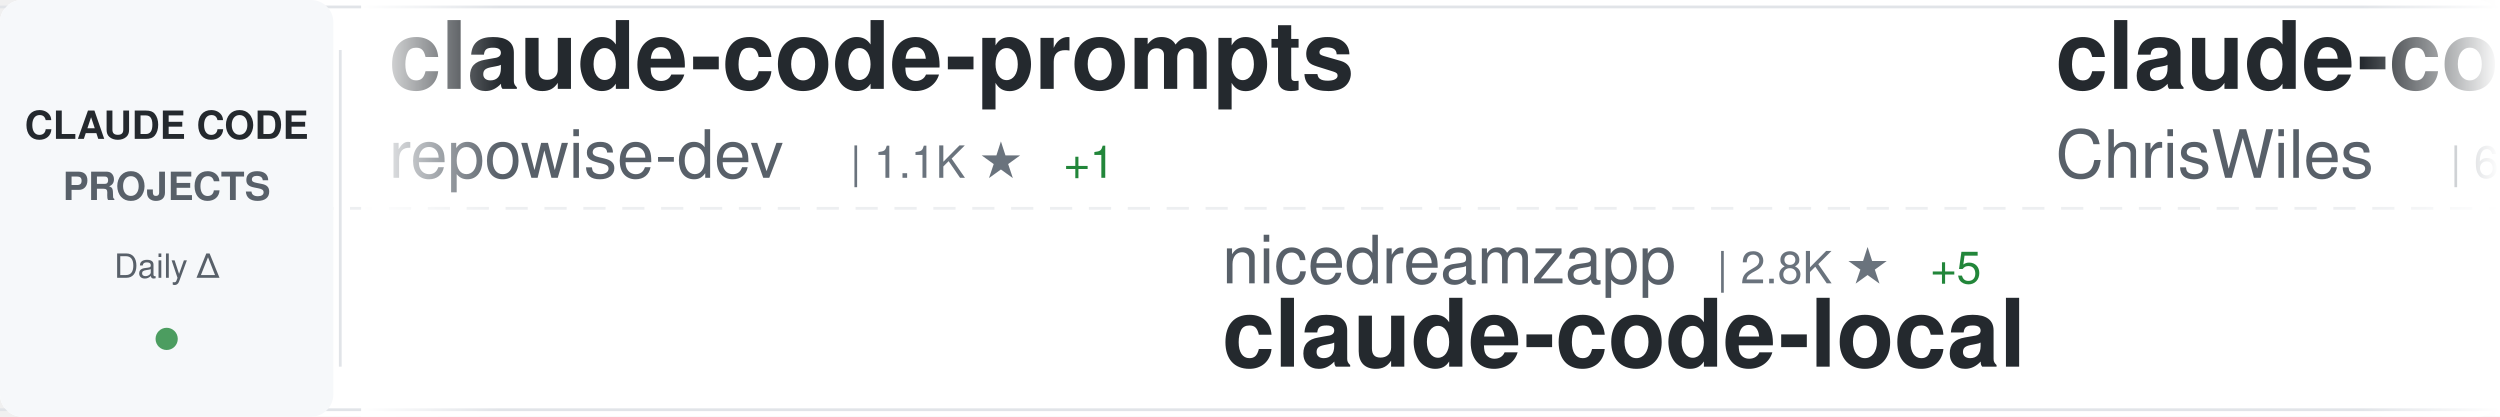
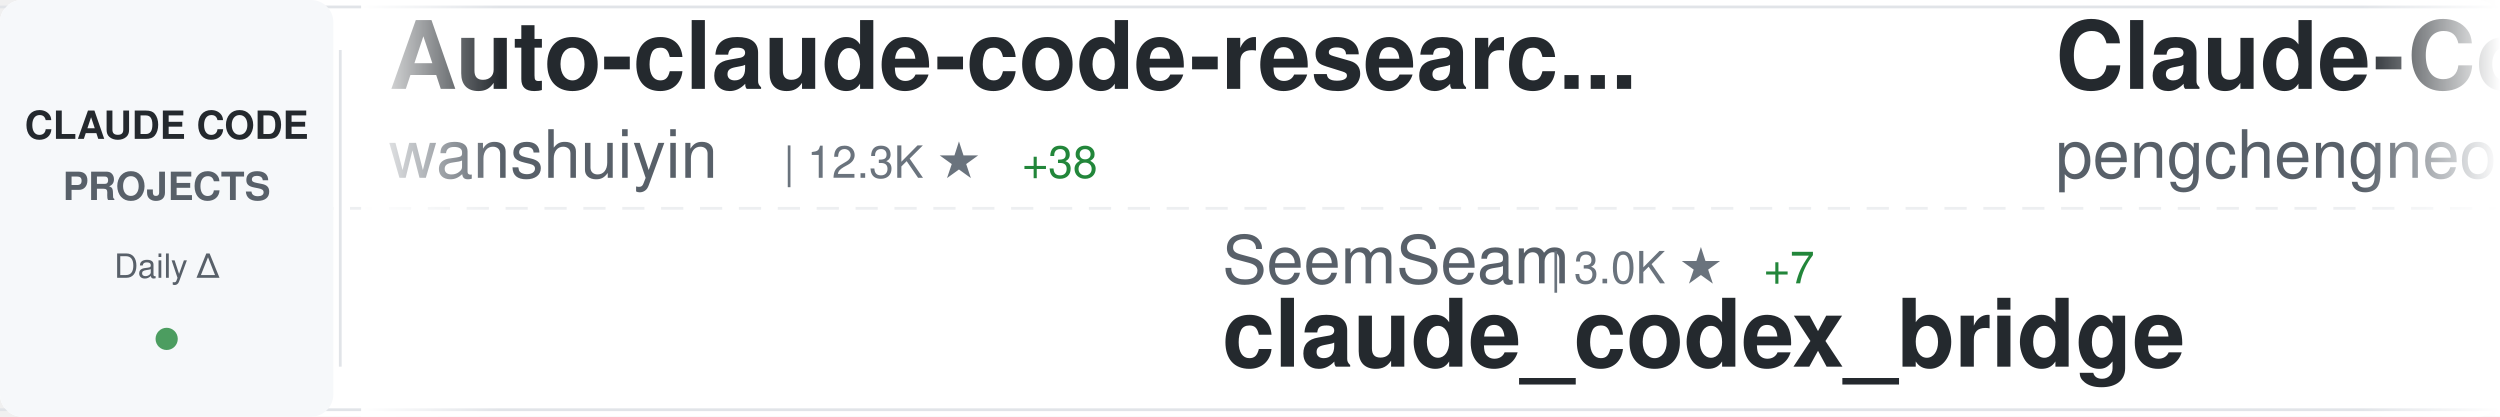
<svg xmlns="http://www.w3.org/2000/svg" width="900" height="150">
  <defs>
    <linearGradient id="awesomeLeftFade" x1="0%" y1="0%" x2="100%" y2="0%">
      <stop offset="0%" style="stop-color:#ffffff;stop-opacity:1" />
      <stop offset="100%" style="stop-color:#ffffff;stop-opacity:0" />
    </linearGradient>
    <linearGradient id="awesomeRightFade" x1="0%" y1="0%" x2="100%" y2="0%">
      <stop offset="0%" style="stop-color:#ffffff;stop-opacity:0" />
      <stop offset="100%" style="stop-color:#ffffff;stop-opacity:1" />
    </linearGradient>
  </defs>
  <rect width="900" height="150" fill="#ffffff" rx="8" />
  <rect x="0" y="2" width="900" height="1" fill="#e1e4e8" />
  <rect x="0" y="147" width="900" height="1" fill="#e1e4e8" />
  <line x1="0" y1="75" x2="900" y2="75" stroke="#e1e4e8" stroke-width="1" stroke-dasharray="8 6" opacity="0.6" />
  <rect x="0" y="0" width="120" height="150" fill="#f6f8fa" rx="8" />
  <text x="60" y="50" font-family="-apple-system, BlinkMacSystemFont, 'Segoe UI', Helvetica, Arial, sans-serif" font-size="14" font-weight="600" fill="#24292e" text-anchor="middle">CLAUDE CODE</text>
  <text x="60" y="72" font-family="-apple-system, BlinkMacSystemFont, 'Segoe UI', Helvetica, Arial, sans-serif" font-size="14" font-weight="600" fill="#586069" text-anchor="middle">PROJECTS</text>
  <text x="60" y="100" font-family="-apple-system, BlinkMacSystemFont, 'Segoe UI', Helvetica, Arial, sans-serif" font-size="12" font-weight="500" fill="#586069" text-anchor="middle">Daily Δ</text>
  <circle cx="60" cy="122" r="4" fill="#22863a" opacity="0.8" />
  <rect x="122" y="18" width="1" height="114" fill="#e1e4e8" />
  <clipPath id="awesomeTickerClip">
    <rect x="130" y="0" width="770" height="150" />
  </clipPath>
  <g clip-path="url(#awesomeTickerClip)">
    <g id="awesomeTickerItems">
      <animateTransform attributeName="transform" attributeType="XML" type="translate" from="0 0" to="-3000 0" dur="54s" repeatCount="indefinite" />
      <g transform="translate(0, 0)">
-         <text x="140" y="32" font-family="-apple-system, BlinkMacSystemFont, 'Segoe UI', Helvetica, Arial, sans-serif" font-size="34" font-weight="600" fill="#24292e">claude-code-prompts</text>
-         <text x="140" y="64" font-family="-apple-system, BlinkMacSystemFont, 'Segoe UI', Helvetica, Arial, sans-serif" font-size="24" font-weight="400" fill="#586069">repowise-dev</text>
-         <text x="306" y="64" font-family="-apple-system, BlinkMacSystemFont, 'Segoe UI', Helvetica, Arial, sans-serif" font-size="16" font-weight="500" fill="#6a737d">| 1.1K ★</text>
-         <text x="383" y="64" font-family="-apple-system, BlinkMacSystemFont, 'Segoe UI', Helvetica, Arial, sans-serif" font-size="16" font-weight="500" fill="#22863a"> +1</text>
+         <text x="140" y="32" font-family="-apple-system, BlinkMacSystemFont, 'Segoe UI', Helvetica, Arial, sans-serif" font-size="34" font-weight="600" fill="#24292e">Auto-claude-code-researc...</text>
+         <text x="140" y="64" font-family="-apple-system, BlinkMacSystemFont, 'Segoe UI', Helvetica, Arial, sans-serif" font-size="24" font-weight="400" fill="#586069">wanshuiyin</text>
+         <text x="282" y="64" font-family="-apple-system, BlinkMacSystemFont, 'Segoe UI', Helvetica, Arial, sans-serif" font-size="16" font-weight="500" fill="#6a737d">| 12.3K ★</text>
+         <text x="368" y="64" font-family="-apple-system, BlinkMacSystemFont, 'Segoe UI', Helvetica, Arial, sans-serif" font-size="16" font-weight="500" fill="#22863a"> +38</text>
      </g>
      <g transform="translate(300, 0)">
-         <text x="140" y="102" font-family="-apple-system, BlinkMacSystemFont, 'Segoe UI', Helvetica, Arial, sans-serif" font-size="24" font-weight="400" fill="#586069">nicedreamzapp</text>
-         <text x="318" y="102" font-family="-apple-system, BlinkMacSystemFont, 'Segoe UI', Helvetica, Arial, sans-serif" font-size="16" font-weight="500" fill="#6a737d">| 2.8K ★</text>
-         <text x="395" y="102" font-family="-apple-system, BlinkMacSystemFont, 'Segoe UI', Helvetica, Arial, sans-serif" font-size="16" font-weight="500" fill="#22863a"> +5</text>
-         <text x="140" y="132" font-family="-apple-system, BlinkMacSystemFont, 'Segoe UI', Helvetica, Arial, sans-serif" font-size="34" font-weight="600" fill="#24292e">claude-code-local</text>
+         <text x="140" y="102" font-family="-apple-system, BlinkMacSystemFont, 'Segoe UI', Helvetica, Arial, sans-serif" font-size="24" font-weight="400" fill="#586069">SeemSeam</text>
+         <text x="258" y="102" font-family="-apple-system, BlinkMacSystemFont, 'Segoe UI', Helvetica, Arial, sans-serif" font-size="16" font-weight="500" fill="#6a737d">| 3.0K ★</text>
+         <text x="335" y="102" font-family="-apple-system, BlinkMacSystemFont, 'Segoe UI', Helvetica, Arial, sans-serif" font-size="16" font-weight="500" fill="#22863a"> +7</text>
+         <text x="140" y="132" font-family="-apple-system, BlinkMacSystemFont, 'Segoe UI', Helvetica, Arial, sans-serif" font-size="34" font-weight="600" fill="#24292e">claude_codex_bridge</text>
      </g>
      <g transform="translate(600, 0)">
-         <text x="140" y="32" font-family="-apple-system, BlinkMacSystemFont, 'Segoe UI', Helvetica, Arial, sans-serif" font-size="34" font-weight="600" fill="#24292e">claude-code-showcase</text>
-         <text x="140" y="64" font-family="-apple-system, BlinkMacSystemFont, 'Segoe UI', Helvetica, Arial, sans-serif" font-size="24" font-weight="400" fill="#586069">ChrisWiles</text>
-         <text x="282" y="64" font-family="-apple-system, BlinkMacSystemFont, 'Segoe UI', Helvetica, Arial, sans-serif" font-size="16" font-weight="500" fill="#6a737d">| 6.0K ★</text>
-         <text x="359" y="64" font-family="-apple-system, BlinkMacSystemFont, 'Segoe UI', Helvetica, Arial, sans-serif" font-size="16" font-weight="500" fill="#22863a"> +1</text>
+         <text x="140" y="32" font-family="-apple-system, BlinkMacSystemFont, 'Segoe UI', Helvetica, Arial, sans-serif" font-size="34" font-weight="600" fill="#24292e">Claude-Code</text>
+         <text x="140" y="64" font-family="-apple-system, BlinkMacSystemFont, 'Segoe UI', Helvetica, Arial, sans-serif" font-size="24" font-weight="400" fill="#586069">pengchengneo</text>
+         <text x="306" y="64" font-family="-apple-system, BlinkMacSystemFont, 'Segoe UI', Helvetica, Arial, sans-serif" font-size="16" font-weight="500" fill="#6a737d">| 1.5K ★</text>
+         <text x="383" y="64" font-family="-apple-system, BlinkMacSystemFont, 'Segoe UI', Helvetica, Arial, sans-serif" font-size="16" font-weight="500" fill="#22863a"> +6</text>
      </g>
      <g transform="translate(900, 0)">
-         <text x="140" y="102" font-family="-apple-system, BlinkMacSystemFont, 'Segoe UI', Helvetica, Arial, sans-serif" font-size="24" font-weight="400" fill="#586069">liuup</text>
-         <text x="222" y="102" font-family="-apple-system, BlinkMacSystemFont, 'Segoe UI', Helvetica, Arial, sans-serif" font-size="16" font-weight="500" fill="#6a737d">| 3.2K ★</text>
-         <text x="299" y="102" font-family="-apple-system, BlinkMacSystemFont, 'Segoe UI', Helvetica, Arial, sans-serif" font-size="16" font-weight="500" fill="#22863a"> +9</text>
-         <text x="140" y="132" font-family="-apple-system, BlinkMacSystemFont, 'Segoe UI', Helvetica, Arial, sans-serif" font-size="34" font-weight="600" fill="#24292e">claude-code-analysis</text>
+         <text x="140" y="102" font-family="-apple-system, BlinkMacSystemFont, 'Segoe UI', Helvetica, Arial, sans-serif" font-size="24" font-weight="400" fill="#586069">alejandrobalderas</text>
+         <text x="366" y="102" font-family="-apple-system, BlinkMacSystemFont, 'Segoe UI', Helvetica, Arial, sans-serif" font-size="16" font-weight="500" fill="#6a737d">| 2.3K ★</text>
+         <text x="443" y="102" font-family="-apple-system, BlinkMacSystemFont, 'Segoe UI', Helvetica, Arial, sans-serif" font-size="16" font-weight="500" fill="#22863a"> +13</text>
+         <text x="140" y="132" font-family="-apple-system, BlinkMacSystemFont, 'Segoe UI', Helvetica, Arial, sans-serif" font-size="34" font-weight="600" fill="#24292e">claude-code-from-source</text>
      </g>
      <g transform="translate(1200, 0)">
-         <text x="140" y="32" font-family="-apple-system, BlinkMacSystemFont, 'Segoe UI', Helvetica, Arial, sans-serif" font-size="34" font-weight="600" fill="#24292e">claude-code-action</text>
-         <text x="140" y="64" font-family="-apple-system, BlinkMacSystemFont, 'Segoe UI', Helvetica, Arial, sans-serif" font-size="24" font-weight="400" fill="#586069">anthropics</text>
-         <text x="282" y="64" font-family="-apple-system, BlinkMacSystemFont, 'Segoe UI', Helvetica, Arial, sans-serif" font-size="16" font-weight="500" fill="#6a737d">| 8.1K ★</text>
-         <text x="359" y="64" font-family="-apple-system, BlinkMacSystemFont, 'Segoe UI', Helvetica, Arial, sans-serif" font-size="16" font-weight="500" fill="#22863a"> +10</text>
+         <text x="140" y="32" font-family="-apple-system, BlinkMacSystemFont, 'Segoe UI', Helvetica, Arial, sans-serif" font-size="34" font-weight="600" fill="#24292e">claude-coder</text>
+         <text x="140" y="64" font-family="-apple-system, BlinkMacSystemFont, 'Segoe UI', Helvetica, Arial, sans-serif" font-size="24" font-weight="400" fill="#586069">kodu-ai</text>
+         <text x="246" y="64" font-family="-apple-system, BlinkMacSystemFont, 'Segoe UI', Helvetica, Arial, sans-serif" font-size="16" font-weight="500" fill="#6a737d">| 5.3K ★</text>
+         <text x="323" y="64" font-family="-apple-system, BlinkMacSystemFont, 'Segoe UI', Helvetica, Arial, sans-serif" font-size="16" font-weight="500" fill="#22863a"> +1</text>
      </g>
      <g transform="translate(1500, 0)">
-         <text x="140" y="102" font-family="-apple-system, BlinkMacSystemFont, 'Segoe UI', Helvetica, Arial, sans-serif" font-size="24" font-weight="400" fill="#586069">davila7</text>
-         <text x="246" y="102" font-family="-apple-system, BlinkMacSystemFont, 'Segoe UI', Helvetica, Arial, sans-serif" font-size="16" font-weight="500" fill="#6a737d">| 28.2K ★</text>
-         <text x="332" y="102" font-family="-apple-system, BlinkMacSystemFont, 'Segoe UI', Helvetica, Arial, sans-serif" font-size="16" font-weight="500" fill="#22863a"> +25</text>
-         <text x="140" y="132" font-family="-apple-system, BlinkMacSystemFont, 'Segoe UI', Helvetica, Arial, sans-serif" font-size="34" font-weight="600" fill="#24292e">claude-code-templates</text>
+         <text x="140" y="102" font-family="-apple-system, BlinkMacSystemFont, 'Segoe UI', Helvetica, Arial, sans-serif" font-size="24" font-weight="400" fill="#586069">ChinaSiro</text>
+         <text x="270" y="102" font-family="-apple-system, BlinkMacSystemFont, 'Segoe UI', Helvetica, Arial, sans-serif" font-size="16" font-weight="500" fill="#6a737d">| 9.4K ★</text>
+         <text x="347" y="102" font-family="-apple-system, BlinkMacSystemFont, 'Segoe UI', Helvetica, Arial, sans-serif" font-size="16" font-weight="500" fill="#22863a"> +7</text>
+         <text x="140" y="132" font-family="-apple-system, BlinkMacSystemFont, 'Segoe UI', Helvetica, Arial, sans-serif" font-size="34" font-weight="600" fill="#24292e">claude-code-sourcemap</text>
      </g>
      <g transform="translate(1800, 0)">
-         <text x="140" y="32" font-family="-apple-system, BlinkMacSystemFont, 'Segoe UI', Helvetica, Arial, sans-serif" font-size="34" font-weight="600" fill="#24292e">collection-claude-code-s...</text>
-         <text x="140" y="64" font-family="-apple-system, BlinkMacSystemFont, 'Segoe UI', Helvetica, Arial, sans-serif" font-size="24" font-weight="400" fill="#586069">chauncygu</text>
-         <text x="270" y="64" font-family="-apple-system, BlinkMacSystemFont, 'Segoe UI', Helvetica, Arial, sans-serif" font-size="16" font-weight="500" fill="#6a737d">| 2.6K ★</text>
-         <text x="347" y="64" font-family="-apple-system, BlinkMacSystemFont, 'Segoe UI', Helvetica, Arial, sans-serif" font-size="16" font-weight="500" fill="#22863a"> +3</text>
+         <text x="140" y="32" font-family="-apple-system, BlinkMacSystemFont, 'Segoe UI', Helvetica, Arial, sans-serif" font-size="34" font-weight="600" fill="#24292e">claude-code-source</text>
+         <text x="140" y="64" font-family="-apple-system, BlinkMacSystemFont, 'Segoe UI', Helvetica, Arial, sans-serif" font-size="24" font-weight="400" fill="#586069">JrCx7scC</text>
+         <text x="258" y="64" font-family="-apple-system, BlinkMacSystemFont, 'Segoe UI', Helvetica, Arial, sans-serif" font-size="16" font-weight="500" fill="#6a737d">| 370 ★</text>
      </g>
      <g transform="translate(2100, 0)">
-         <text x="140" y="102" font-family="-apple-system, BlinkMacSystemFont, 'Segoe UI', Helvetica, Arial, sans-serif" font-size="24" font-weight="400" fill="#586069">anthropics</text>
-         <text x="282" y="102" font-family="-apple-system, BlinkMacSystemFont, 'Segoe UI', Helvetica, Arial, sans-serif" font-size="16" font-weight="500" fill="#6a737d">| 5.3K ★</text>
-         <text x="359" y="102" font-family="-apple-system, BlinkMacSystemFont, 'Segoe UI', Helvetica, Arial, sans-serif" font-size="16" font-weight="500" fill="#22863a"> +6</text>
-         <text x="140" y="132" font-family="-apple-system, BlinkMacSystemFont, 'Segoe UI', Helvetica, Arial, sans-serif" font-size="34" font-weight="600" fill="#24292e">claude-code-security-rev...</text>
+         <text x="140" y="102" font-family="-apple-system, BlinkMacSystemFont, 'Segoe UI', Helvetica, Arial, sans-serif" font-size="24" font-weight="400" fill="#586069">zstmfhy</text>
+         <text x="246" y="102" font-family="-apple-system, BlinkMacSystemFont, 'Segoe UI', Helvetica, Arial, sans-serif" font-size="16" font-weight="500" fill="#6a737d">| 190 ★</text>
+         <text x="140" y="132" font-family="-apple-system, BlinkMacSystemFont, 'Segoe UI', Helvetica, Arial, sans-serif" font-size="34" font-weight="600" fill="#24292e">Claude-code</text>
      </g>
      <g transform="translate(2400, 0)">
-         <text x="140" y="32" font-family="-apple-system, BlinkMacSystemFont, 'Segoe UI', Helvetica, Arial, sans-serif" font-size="34" font-weight="600" fill="#24292e">ECC</text>
-         <text x="140" y="64" font-family="-apple-system, BlinkMacSystemFont, 'Segoe UI', Helvetica, Arial, sans-serif" font-size="24" font-weight="400" fill="#586069">affaan-m</text>
-         <text x="258" y="64" font-family="-apple-system, BlinkMacSystemFont, 'Segoe UI', Helvetica, Arial, sans-serif" font-size="16" font-weight="500" fill="#6a737d">| 218.0K ★</text>
-         <text x="353" y="64" font-family="-apple-system, BlinkMacSystemFont, 'Segoe UI', Helvetica, Arial, sans-serif" font-size="16" font-weight="500" fill="#22863a"> +465</text>
+         <text x="140" y="32" font-family="-apple-system, BlinkMacSystemFont, 'Segoe UI', Helvetica, Arial, sans-serif" font-size="34" font-weight="600" fill="#24292e">claude-code-analysis</text>
+         <text x="140" y="64" font-family="-apple-system, BlinkMacSystemFont, 'Segoe UI', Helvetica, Arial, sans-serif" font-size="24" font-weight="400" fill="#586069">liuup</text>
+         <text x="222" y="64" font-family="-apple-system, BlinkMacSystemFont, 'Segoe UI', Helvetica, Arial, sans-serif" font-size="16" font-weight="500" fill="#6a737d">| 3.2K ★</text>
+         <text x="299" y="64" font-family="-apple-system, BlinkMacSystemFont, 'Segoe UI', Helvetica, Arial, sans-serif" font-size="16" font-weight="500" fill="#22863a"> +8</text>
      </g>
      <g transform="translate(2700, 0)">
-         <text x="140" y="102" font-family="-apple-system, BlinkMacSystemFont, 'Segoe UI', Helvetica, Arial, sans-serif" font-size="24" font-weight="400" fill="#586069">feiskyer</text>
-         <text x="258" y="102" font-family="-apple-system, BlinkMacSystemFont, 'Segoe UI', Helvetica, Arial, sans-serif" font-size="16" font-weight="500" fill="#6a737d">| 1.6K ★</text>
-         <text x="335" y="102" font-family="-apple-system, BlinkMacSystemFont, 'Segoe UI', Helvetica, Arial, sans-serif" font-size="16" font-weight="500" fill="#22863a"> +2</text>
-         <text x="140" y="132" font-family="-apple-system, BlinkMacSystemFont, 'Segoe UI', Helvetica, Arial, sans-serif" font-size="34" font-weight="600" fill="#24292e">claude-code-settings</text>
+         <text x="140" y="102" font-family="-apple-system, BlinkMacSystemFont, 'Segoe UI', Helvetica, Arial, sans-serif" font-size="24" font-weight="400" fill="#586069">digitalsamba</text>
+         <text x="306" y="102" font-family="-apple-system, BlinkMacSystemFont, 'Segoe UI', Helvetica, Arial, sans-serif" font-size="16" font-weight="500" fill="#6a737d">| 1.5K ★</text>
+         <text x="383" y="102" font-family="-apple-system, BlinkMacSystemFont, 'Segoe UI', Helvetica, Arial, sans-serif" font-size="16" font-weight="500" fill="#22863a"> +11</text>
+         <text x="140" y="132" font-family="-apple-system, BlinkMacSystemFont, 'Segoe UI', Helvetica, Arial, sans-serif" font-size="34" font-weight="600" fill="#24292e">claude-code-video-toolki...</text>
      </g>
      <g transform="translate(3000, 0)">
-         <text x="140" y="32" font-family="-apple-system, BlinkMacSystemFont, 'Segoe UI', Helvetica, Arial, sans-serif" font-size="34" font-weight="600" fill="#24292e">claude-code-prompts</text>
-         <text x="140" y="64" font-family="-apple-system, BlinkMacSystemFont, 'Segoe UI', Helvetica, Arial, sans-serif" font-size="24" font-weight="400" fill="#586069">repowise-dev</text>
-         <text x="306" y="64" font-family="-apple-system, BlinkMacSystemFont, 'Segoe UI', Helvetica, Arial, sans-serif" font-size="16" font-weight="500" fill="#6a737d">| 1.1K ★</text>
-         <text x="383" y="64" font-family="-apple-system, BlinkMacSystemFont, 'Segoe UI', Helvetica, Arial, sans-serif" font-size="16" font-weight="500" fill="#22863a"> +1</text>
+         <text x="140" y="32" font-family="-apple-system, BlinkMacSystemFont, 'Segoe UI', Helvetica, Arial, sans-serif" font-size="34" font-weight="600" fill="#24292e">Auto-claude-code-researc...</text>
+         <text x="140" y="64" font-family="-apple-system, BlinkMacSystemFont, 'Segoe UI', Helvetica, Arial, sans-serif" font-size="24" font-weight="400" fill="#586069">wanshuiyin</text>
+         <text x="282" y="64" font-family="-apple-system, BlinkMacSystemFont, 'Segoe UI', Helvetica, Arial, sans-serif" font-size="16" font-weight="500" fill="#6a737d">| 12.3K ★</text>
+         <text x="368" y="64" font-family="-apple-system, BlinkMacSystemFont, 'Segoe UI', Helvetica, Arial, sans-serif" font-size="16" font-weight="500" fill="#22863a"> +38</text>
      </g>
      <g transform="translate(3300, 0)">
-         <text x="140" y="102" font-family="-apple-system, BlinkMacSystemFont, 'Segoe UI', Helvetica, Arial, sans-serif" font-size="24" font-weight="400" fill="#586069">nicedreamzapp</text>
-         <text x="318" y="102" font-family="-apple-system, BlinkMacSystemFont, 'Segoe UI', Helvetica, Arial, sans-serif" font-size="16" font-weight="500" fill="#6a737d">| 2.8K ★</text>
-         <text x="395" y="102" font-family="-apple-system, BlinkMacSystemFont, 'Segoe UI', Helvetica, Arial, sans-serif" font-size="16" font-weight="500" fill="#22863a"> +5</text>
-         <text x="140" y="132" font-family="-apple-system, BlinkMacSystemFont, 'Segoe UI', Helvetica, Arial, sans-serif" font-size="34" font-weight="600" fill="#24292e">claude-code-local</text>
+         <text x="140" y="102" font-family="-apple-system, BlinkMacSystemFont, 'Segoe UI', Helvetica, Arial, sans-serif" font-size="24" font-weight="400" fill="#586069">SeemSeam</text>
+         <text x="258" y="102" font-family="-apple-system, BlinkMacSystemFont, 'Segoe UI', Helvetica, Arial, sans-serif" font-size="16" font-weight="500" fill="#6a737d">| 3.0K ★</text>
+         <text x="335" y="102" font-family="-apple-system, BlinkMacSystemFont, 'Segoe UI', Helvetica, Arial, sans-serif" font-size="16" font-weight="500" fill="#22863a"> +7</text>
+         <text x="140" y="132" font-family="-apple-system, BlinkMacSystemFont, 'Segoe UI', Helvetica, Arial, sans-serif" font-size="34" font-weight="600" fill="#24292e">claude_codex_bridge</text>
      </g>
      <g transform="translate(3600, 0)">
-         <text x="140" y="32" font-family="-apple-system, BlinkMacSystemFont, 'Segoe UI', Helvetica, Arial, sans-serif" font-size="34" font-weight="600" fill="#24292e">claude-code-showcase</text>
-         <text x="140" y="64" font-family="-apple-system, BlinkMacSystemFont, 'Segoe UI', Helvetica, Arial, sans-serif" font-size="24" font-weight="400" fill="#586069">ChrisWiles</text>
-         <text x="282" y="64" font-family="-apple-system, BlinkMacSystemFont, 'Segoe UI', Helvetica, Arial, sans-serif" font-size="16" font-weight="500" fill="#6a737d">| 6.0K ★</text>
-         <text x="359" y="64" font-family="-apple-system, BlinkMacSystemFont, 'Segoe UI', Helvetica, Arial, sans-serif" font-size="16" font-weight="500" fill="#22863a"> +1</text>
+         <text x="140" y="32" font-family="-apple-system, BlinkMacSystemFont, 'Segoe UI', Helvetica, Arial, sans-serif" font-size="34" font-weight="600" fill="#24292e">Claude-Code</text>
+         <text x="140" y="64" font-family="-apple-system, BlinkMacSystemFont, 'Segoe UI', Helvetica, Arial, sans-serif" font-size="24" font-weight="400" fill="#586069">pengchengneo</text>
+         <text x="306" y="64" font-family="-apple-system, BlinkMacSystemFont, 'Segoe UI', Helvetica, Arial, sans-serif" font-size="16" font-weight="500" fill="#6a737d">| 1.5K ★</text>
+         <text x="383" y="64" font-family="-apple-system, BlinkMacSystemFont, 'Segoe UI', Helvetica, Arial, sans-serif" font-size="16" font-weight="500" fill="#22863a"> +6</text>
      </g>
      <g transform="translate(3900, 0)">
-         <text x="140" y="102" font-family="-apple-system, BlinkMacSystemFont, 'Segoe UI', Helvetica, Arial, sans-serif" font-size="24" font-weight="400" fill="#586069">liuup</text>
-         <text x="222" y="102" font-family="-apple-system, BlinkMacSystemFont, 'Segoe UI', Helvetica, Arial, sans-serif" font-size="16" font-weight="500" fill="#6a737d">| 3.2K ★</text>
-         <text x="299" y="102" font-family="-apple-system, BlinkMacSystemFont, 'Segoe UI', Helvetica, Arial, sans-serif" font-size="16" font-weight="500" fill="#22863a"> +9</text>
-         <text x="140" y="132" font-family="-apple-system, BlinkMacSystemFont, 'Segoe UI', Helvetica, Arial, sans-serif" font-size="34" font-weight="600" fill="#24292e">claude-code-analysis</text>
+         <text x="140" y="102" font-family="-apple-system, BlinkMacSystemFont, 'Segoe UI', Helvetica, Arial, sans-serif" font-size="24" font-weight="400" fill="#586069">alejandrobalderas</text>
+         <text x="366" y="102" font-family="-apple-system, BlinkMacSystemFont, 'Segoe UI', Helvetica, Arial, sans-serif" font-size="16" font-weight="500" fill="#6a737d">| 2.3K ★</text>
+         <text x="443" y="102" font-family="-apple-system, BlinkMacSystemFont, 'Segoe UI', Helvetica, Arial, sans-serif" font-size="16" font-weight="500" fill="#22863a"> +13</text>
+         <text x="140" y="132" font-family="-apple-system, BlinkMacSystemFont, 'Segoe UI', Helvetica, Arial, sans-serif" font-size="34" font-weight="600" fill="#24292e">claude-code-from-source</text>
      </g>
    </g>
  </g>
  <rect x="130" y="0" width="50" height="150" fill="url(#awesomeLeftFade)" />
  <rect x="850" y="0" width="50" height="150" fill="url(#awesomeRightFade)" />
</svg>
